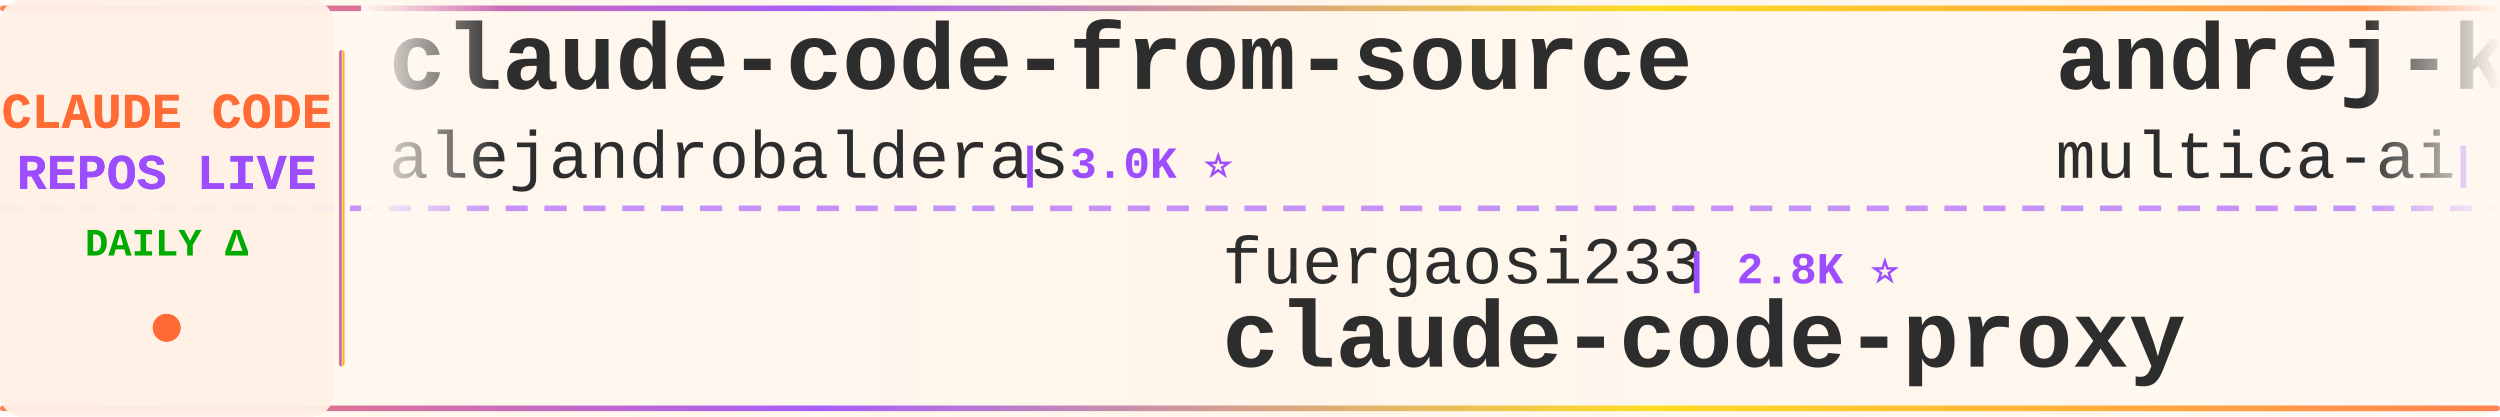
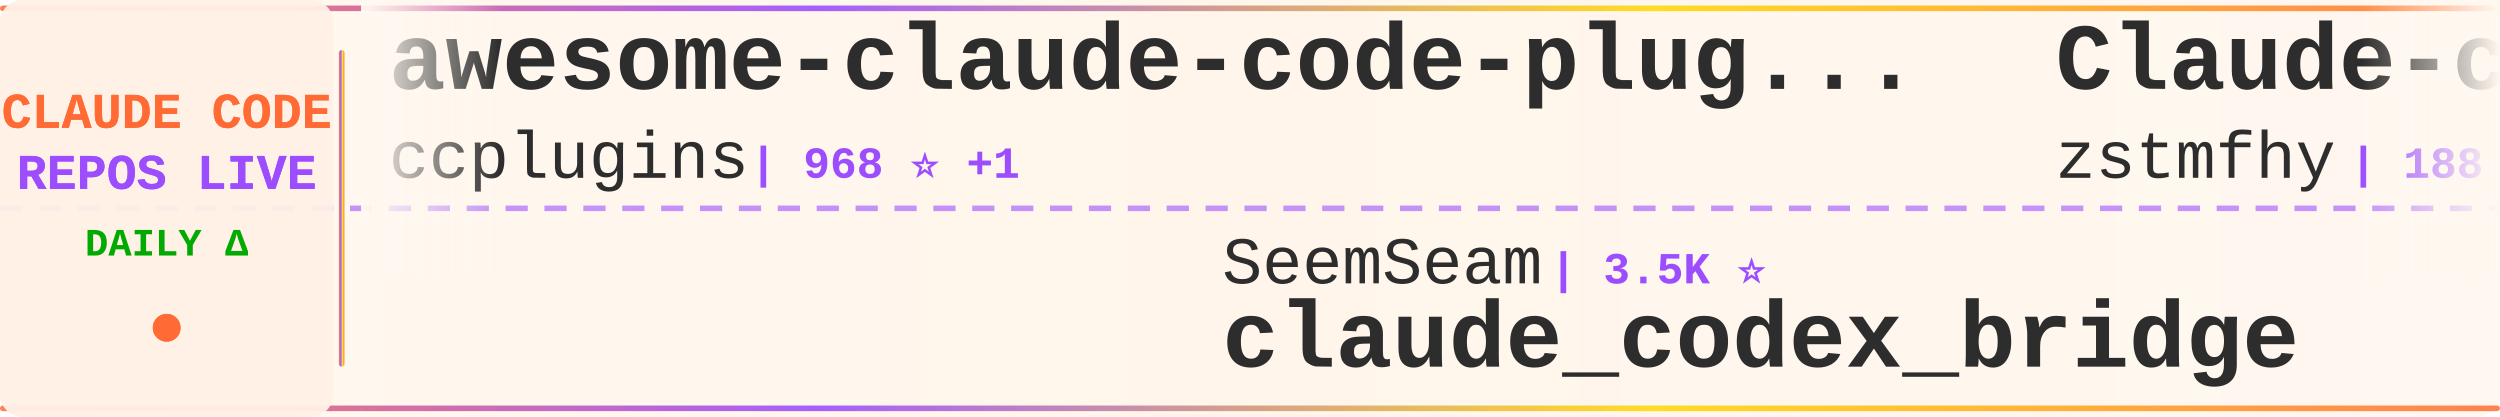
<svg xmlns="http://www.w3.org/2000/svg" width="900" height="150">
  <defs>
    <linearGradient id="tickerBg" x1="0%" y1="0%" x2="100%" y2="0%">
      <stop offset="0%" style="stop-color:#fff8f0;stop-opacity:0.98" />
      <stop offset="50%" style="stop-color:#fff5eb;stop-opacity:1" />
      <stop offset="100%" style="stop-color:#fff8f0;stop-opacity:0.98" />
    </linearGradient>
    <linearGradient id="borderGrad" x1="0%" y1="0%" x2="100%" y2="0%">
      <stop offset="0%" style="stop-color:#FF6B35;stop-opacity:0.85">
        <animate attributeName="stop-opacity" values="0.85;1;0.85" dur="2s" repeatCount="indefinite" />
      </stop>
      <stop offset="33%" style="stop-color:#9C4EFF;stop-opacity:0.9">
        <animate attributeName="stop-opacity" values="0.9;1;0.9" dur="2.2s" repeatCount="indefinite" />
      </stop>
      <stop offset="66%" style="stop-color:#FFD700;stop-opacity:0.85">
        <animate attributeName="stop-opacity" values="0.85;1;0.85" dur="1.8s" repeatCount="indefinite" />
      </stop>
      <stop offset="100%" style="stop-color:#FF6B35;stop-opacity:0.85">
        <animate attributeName="stop-opacity" values="0.85;1;0.85" dur="2s" repeatCount="indefinite" />
      </stop>
    </linearGradient>
    <filter id="textGlow">
      <feGaussianBlur stdDeviation="0.15" result="coloredBlur" />
      <feMerge>
        <feMergeNode in="coloredBlur" />
        <feMergeNode in="SourceGraphic" />
      </feMerge>
    </filter>
    <filter id="metricGlow">
      <feGaussianBlur stdDeviation="0.2" result="coloredBlur" />
      <feMerge>
        <feMergeNode in="coloredBlur" />
        <feMergeNode in="SourceGraphic" />
      </feMerge>
    </filter>
    <linearGradient id="leftFade" x1="0%" y1="0%" x2="100%" y2="0%">
      <stop offset="0%" style="stop-color:#fff8f0;stop-opacity:1" />
      <stop offset="100%" style="stop-color:#fff8f0;stop-opacity:0" />
    </linearGradient>
    <linearGradient id="rightFade" x1="0%" y1="0%" x2="100%" y2="0%">
      <stop offset="0%" style="stop-color:#fff8f0;stop-opacity:0" />
      <stop offset="100%" style="stop-color:#fff8f0;stop-opacity:1" />
    </linearGradient>
  </defs>
  <rect width="900" height="150" fill="url(#tickerBg)" rx="8" />
  <rect x="0" y="2" width="900" height="2" fill="url(#borderGrad)" rx="1" />
  <rect x="0" y="146" width="900" height="2" fill="url(#borderGrad)" rx="1" />
  <line x1="0" y1="75" x2="900" y2="75" stroke="#9C4EFF" stroke-width="2" stroke-dasharray="8 6" opacity="0.6" />
  <rect x="0" y="0" width="120" height="150" fill="#fff0e6" opacity="0.95" rx="8" />
  <text x="60" y="46" font-family="'Courier New', monospace" font-size="18" font-weight="bold" fill="#FF6B35" text-anchor="middle" filter="url(#textGlow)">
    CLAUDE CODE
  </text>
  <text x="60" y="68" font-family="'Courier New', monospace" font-size="18" font-weight="bold" fill="#9C4EFF" text-anchor="middle" filter="url(#textGlow)">
    REPOS LIVE
  </text>
  <text x="60" y="92" font-family="'Courier New', monospace" font-size="14" font-weight="bold" fill="#00aa00" text-anchor="middle">
    DAILY Δ
  </text>
  <circle cx="60" cy="118" r="5" fill="#FF6B35" filter="url(#metricGlow)">
    <animate attributeName="r" values="4;6;4" dur="1.5s" repeatCount="indefinite" />
    <animate attributeName="opacity" values="0.6;1;0.6" dur="1.5s" repeatCount="indefinite" />
  </circle>
  <rect x="122" y="18" width="2" height="114" fill="url(#borderGrad)" rx="1" />
  <clipPath id="tickerClip">
    <rect x="130" y="0" width="770" height="150" />
  </clipPath>
  <g clip-path="url(#tickerClip)">
    <g id="tickerItems">
      <animateTransform attributeName="transform" attributeType="XML" type="translate" from="0 0" to="-3000 0" dur="54s" repeatCount="indefinite" />
      <g transform="translate(0, 0)">
-         <text x="140" y="32" font-family="'Courier New', monospace" font-size="34" font-weight="bold" fill="#2d2d2d">claude-code-from-source</text>
-         <text x="140" y="64" font-family="'Courier New', monospace" font-size="24" font-weight="normal" fill="#2d2d2d" opacity="1.0">alejandrobalderas</text>
-         <text x="366" y="64" font-family="'Courier New', monospace" font-size="16" font-weight="bold" fill="#9C4EFF"> | 3.0K ⭐</text>
+         <text x="140" y="32" font-family="'Courier New', monospace" font-size="34" font-weight="bold" fill="#2d2d2d">awesome-claude-code-plug...</text>
+         <text x="140" y="64" font-family="'Courier New', monospace" font-size="24" font-weight="normal" fill="#2d2d2d" opacity="1.0">ccplugins</text>
+         <text x="270" y="64" font-family="'Courier New', monospace" font-size="16" font-weight="bold" fill="#9C4EFF"> | 968 ⭐ +1</text>
      </g>
      <g transform="translate(300, 0)">
-         <text x="140" y="102" font-family="'Courier New', monospace" font-size="24" font-weight="normal" fill="#2d2d2d" opacity="1.0">fuergaosi233</text>
-         <text x="306" y="102" font-family="'Courier New', monospace" font-size="16" font-weight="bold" fill="#9C4EFF"> | 2.8K ⭐</text>
-         <text x="140" y="132" font-family="'Courier New', monospace" font-size="34" font-weight="bold" fill="#2d2d2d">claude-code-proxy</text>
+         <text x="140" y="102" font-family="'Courier New', monospace" font-size="24" font-weight="normal" fill="#2d2d2d" opacity="1.0">SeemSeam</text>
+         <text x="258" y="102" font-family="'Courier New', monospace" font-size="16" font-weight="bold" fill="#9C4EFF"> | 3.5K ⭐</text>
+         <text x="140" y="132" font-family="'Courier New', monospace" font-size="34" font-weight="bold" fill="#2d2d2d">claude_codex_bridge</text>
      </g>
      <g transform="translate(600, 0)">
-         <text x="140" y="32" font-family="'Courier New', monospace" font-size="34" font-weight="bold" fill="#2d2d2d">andrej-karpathy-skills</text>
-         <text x="140" y="64" font-family="'Courier New', monospace" font-size="24" font-weight="normal" fill="#2d2d2d" opacity="1.0">multica-ai</text>
-         <text x="282" y="64" font-family="'Courier New', monospace" font-size="16" font-weight="bold" fill="#9C4EFF"> | 217.3K ⭐ +39</text>
+         <text x="140" y="32" font-family="'Courier New', monospace" font-size="34" font-weight="bold" fill="#2d2d2d">Claude-code</text>
+         <text x="140" y="64" font-family="'Courier New', monospace" font-size="24" font-weight="normal" fill="#2d2d2d" opacity="1.0">zstmfhy</text>
+         <text x="246" y="64" font-family="'Courier New', monospace" font-size="16" font-weight="bold" fill="#9C4EFF"> | 188 ⭐</text>
      </g>
      <g transform="translate(900, 0)">
-         <text x="140" y="102" font-family="'Courier New', monospace" font-size="24" font-weight="normal" fill="#2d2d2d" opacity="1.0">claude-code-best</text>
-         <text x="354" y="102" font-family="'Courier New', monospace" font-size="16" font-weight="bold" fill="#9C4EFF"> | 22.8K ⭐ +2</text>
+         <text x="140" y="102" font-family="'Courier New', monospace" font-size="24" font-weight="normal" fill="#2d2d2d" opacity="1.0">oboard</text>
+         <text x="234" y="102" font-family="'Courier New', monospace" font-size="16" font-weight="bold" fill="#9C4EFF"> | 3.3K ⭐</text>
+         <text x="140" y="132" font-family="'Courier New', monospace" font-size="34" font-weight="bold" fill="#2d2d2d">claude-code-rev</text>
+       </g>
+       <g transform="translate(1200, 0)">
+         <text x="140" y="32" font-family="'Courier New', monospace" font-size="34" font-weight="bold" fill="#2d2d2d">Dive-into-Claude-Code</text>
+         <text x="140" y="64" font-family="'Courier New', monospace" font-size="24" font-weight="normal" fill="#2d2d2d" opacity="1.0">VILA-Lab</text>
+         <text x="258" y="64" font-family="'Courier New', monospace" font-size="16" font-weight="bold" fill="#9C4EFF"> | 2.2K ⭐ +1</text>
+       </g>
+       <g transform="translate(1500, 0)">
+         <text x="140" y="102" font-family="'Courier New', monospace" font-size="24" font-weight="normal" fill="#2d2d2d" opacity="1.0">Yuyz0112</text>
+         <text x="258" y="102" font-family="'Courier New', monospace" font-size="16" font-weight="bold" fill="#9C4EFF"> | 2.4K ⭐</text>
+         <text x="140" y="132" font-family="'Courier New', monospace" font-size="34" font-weight="bold" fill="#2d2d2d">claude-code-reverse</text>
+       </g>
+       <g transform="translate(1800, 0)">
+         <text x="140" y="32" font-family="'Courier New', monospace" font-size="34" font-weight="bold" fill="#2d2d2d">ClaudeCodeAgents</text>
+         <text x="140" y="64" font-family="'Courier New', monospace" font-size="24" font-weight="normal" fill="#2d2d2d" opacity="1.0">darcyegb</text>
+         <text x="258" y="64" font-family="'Courier New', monospace" font-size="16" font-weight="bold" fill="#9C4EFF"> | 772 ⭐</text>
+       </g>
+       <g transform="translate(2100, 0)">
+         <text x="140" y="102" font-family="'Courier New', monospace" font-size="24" font-weight="normal" fill="#2d2d2d" opacity="1.0">Yeachan-Heo</text>
+         <text x="294" y="102" font-family="'Courier New', monospace" font-size="16" font-weight="bold" fill="#9C4EFF"> | 39.6K ⭐ +6</text>
+         <text x="140" y="132" font-family="'Courier New', monospace" font-size="34" font-weight="bold" fill="#2d2d2d">oh-my-claudecode</text>
+       </g>
+       <g transform="translate(2400, 0)">
+         <text x="140" y="32" font-family="'Courier New', monospace" font-size="34" font-weight="bold" fill="#2d2d2d">claude-code-proxy</text>
+         <text x="140" y="64" font-family="'Courier New', monospace" font-size="24" font-weight="normal" fill="#2d2d2d" opacity="1.0">1rgs</text>
+         <text x="210" y="64" font-family="'Courier New', monospace" font-size="16" font-weight="bold" fill="#9C4EFF"> | 3.8K ⭐</text>
+       </g>
+       <g transform="translate(2700, 0)">
+         <text x="140" y="102" font-family="'Courier New', monospace" font-size="24" font-weight="normal" fill="#2d2d2d" opacity="1.0">Onewon</text>
+         <text x="234" y="102" font-family="'Courier New', monospace" font-size="16" font-weight="bold" fill="#9C4EFF"> | 182 ⭐</text>
        <text x="140" y="132" font-family="'Courier New', monospace" font-size="34" font-weight="bold" fill="#2d2d2d">claude-code</text>
      </g>
-       <g transform="translate(1200, 0)">
-         <text x="140" y="32" font-family="'Courier New', monospace" font-size="34" font-weight="bold" fill="#2d2d2d">Auto-claude-code-researc...</text>
-         <text x="140" y="64" font-family="'Courier New', monospace" font-size="24" font-weight="normal" fill="#2d2d2d" opacity="1.0">wanshuiyin</text>
-         <text x="282" y="64" font-family="'Courier New', monospace" font-size="16" font-weight="bold" fill="#9C4EFF"> | 17.1K ⭐ +4</text>
-       </g>
-       <g transform="translate(1500, 0)">
-         <text x="140" y="102" font-family="'Courier New', monospace" font-size="24" font-weight="normal" fill="#2d2d2d" opacity="1.0">Tinkeringg-Lab</text>
-         <text x="330" y="102" font-family="'Courier New', monospace" font-size="16" font-weight="bold" fill="#9C4EFF"> | 215 ⭐</text>
-         <text x="140" y="132" font-family="'Courier New', monospace" font-size="34" font-weight="bold" fill="#2d2d2d">claude-code</text>
-       </g>
-       <g transform="translate(1800, 0)">
-         <text x="140" y="32" font-family="'Courier New', monospace" font-size="34" font-weight="bold" fill="#2d2d2d">claude-code-action</text>
-         <text x="140" y="64" font-family="'Courier New', monospace" font-size="24" font-weight="normal" fill="#2d2d2d" opacity="1.0">anthropics</text>
-         <text x="282" y="64" font-family="'Courier New', monospace" font-size="16" font-weight="bold" fill="#9C4EFF"> | 9.4K ⭐ +2</text>
-       </g>
-       <g transform="translate(2100, 0)">
-         <text x="140" y="102" font-family="'Courier New', monospace" font-size="24" font-weight="normal" fill="#2d2d2d" opacity="1.0">musistudio</text>
-         <text x="282" y="102" font-family="'Courier New', monospace" font-size="16" font-weight="bold" fill="#9C4EFF"> | 37.6K ⭐ +8</text>
-         <text x="140" y="132" font-family="'Courier New', monospace" font-size="34" font-weight="bold" fill="#2d2d2d">claude-code-router</text>
-       </g>
-       <g transform="translate(2400, 0)">
-         <text x="140" y="32" font-family="'Courier New', monospace" font-size="34" font-weight="bold" fill="#2d2d2d">how-claude-code-works</text>
-         <text x="140" y="64" font-family="'Courier New', monospace" font-size="24" font-weight="normal" fill="#2d2d2d" opacity="1.0">Windy3f3f3f3f</text>
-         <text x="318" y="64" font-family="'Courier New', monospace" font-size="16" font-weight="bold" fill="#9C4EFF"> | 3.7K ⭐</text>
-       </g>
-       <g transform="translate(2700, 0)">
-         <text x="140" y="102" font-family="'Courier New', monospace" font-size="24" font-weight="normal" fill="#2d2d2d" opacity="1.0">digitalsamba</text>
-         <text x="306" y="102" font-family="'Courier New', monospace" font-size="16" font-weight="bold" fill="#9C4EFF"> | 2.2K ⭐</text>
-         <text x="140" y="132" font-family="'Courier New', monospace" font-size="34" font-weight="bold" fill="#2d2d2d">claude-code-video-toolki...</text>
-       </g>
      <g transform="translate(3000, 0)">
-         <text x="140" y="32" font-family="'Courier New', monospace" font-size="34" font-weight="bold" fill="#2d2d2d">claude-code-from-source</text>
-         <text x="140" y="64" font-family="'Courier New', monospace" font-size="24" font-weight="normal" fill="#2d2d2d" opacity="1.0">alejandrobalderas</text>
-         <text x="366" y="64" font-family="'Courier New', monospace" font-size="16" font-weight="bold" fill="#9C4EFF"> | 3.0K ⭐</text>
+         <text x="140" y="32" font-family="'Courier New', monospace" font-size="34" font-weight="bold" fill="#2d2d2d">awesome-claude-code-plug...</text>
+         <text x="140" y="64" font-family="'Courier New', monospace" font-size="24" font-weight="normal" fill="#2d2d2d" opacity="1.0">ccplugins</text>
+         <text x="270" y="64" font-family="'Courier New', monospace" font-size="16" font-weight="bold" fill="#9C4EFF"> | 968 ⭐ +1</text>
      </g>
      <g transform="translate(3300, 0)">
-         <text x="140" y="102" font-family="'Courier New', monospace" font-size="24" font-weight="normal" fill="#2d2d2d" opacity="1.0">fuergaosi233</text>
-         <text x="306" y="102" font-family="'Courier New', monospace" font-size="16" font-weight="bold" fill="#9C4EFF"> | 2.8K ⭐</text>
-         <text x="140" y="132" font-family="'Courier New', monospace" font-size="34" font-weight="bold" fill="#2d2d2d">claude-code-proxy</text>
+         <text x="140" y="102" font-family="'Courier New', monospace" font-size="24" font-weight="normal" fill="#2d2d2d" opacity="1.0">SeemSeam</text>
+         <text x="258" y="102" font-family="'Courier New', monospace" font-size="16" font-weight="bold" fill="#9C4EFF"> | 3.5K ⭐</text>
+         <text x="140" y="132" font-family="'Courier New', monospace" font-size="34" font-weight="bold" fill="#2d2d2d">claude_codex_bridge</text>
      </g>
      <g transform="translate(3600, 0)">
-         <text x="140" y="32" font-family="'Courier New', monospace" font-size="34" font-weight="bold" fill="#2d2d2d">andrej-karpathy-skills</text>
-         <text x="140" y="64" font-family="'Courier New', monospace" font-size="24" font-weight="normal" fill="#2d2d2d" opacity="1.0">multica-ai</text>
-         <text x="282" y="64" font-family="'Courier New', monospace" font-size="16" font-weight="bold" fill="#9C4EFF"> | 217.3K ⭐ +39</text>
+         <text x="140" y="32" font-family="'Courier New', monospace" font-size="34" font-weight="bold" fill="#2d2d2d">Claude-code</text>
+         <text x="140" y="64" font-family="'Courier New', monospace" font-size="24" font-weight="normal" fill="#2d2d2d" opacity="1.0">zstmfhy</text>
+         <text x="246" y="64" font-family="'Courier New', monospace" font-size="16" font-weight="bold" fill="#9C4EFF"> | 188 ⭐</text>
      </g>
      <g transform="translate(3900, 0)">
-         <text x="140" y="102" font-family="'Courier New', monospace" font-size="24" font-weight="normal" fill="#2d2d2d" opacity="1.0">claude-code-best</text>
-         <text x="354" y="102" font-family="'Courier New', monospace" font-size="16" font-weight="bold" fill="#9C4EFF"> | 22.8K ⭐ +2</text>
-         <text x="140" y="132" font-family="'Courier New', monospace" font-size="34" font-weight="bold" fill="#2d2d2d">claude-code</text>
+         <text x="140" y="102" font-family="'Courier New', monospace" font-size="24" font-weight="normal" fill="#2d2d2d" opacity="1.0">oboard</text>
+         <text x="234" y="102" font-family="'Courier New', monospace" font-size="16" font-weight="bold" fill="#9C4EFF"> | 3.3K ⭐</text>
+         <text x="140" y="132" font-family="'Courier New', monospace" font-size="34" font-weight="bold" fill="#2d2d2d">claude-code-rev</text>
      </g>
    </g>
  </g>
  <rect x="130" y="0" width="50" height="100" fill="url(#leftFade)" />
  <rect x="850" y="0" width="50" height="100" fill="url(#rightFade)" />
</svg>
